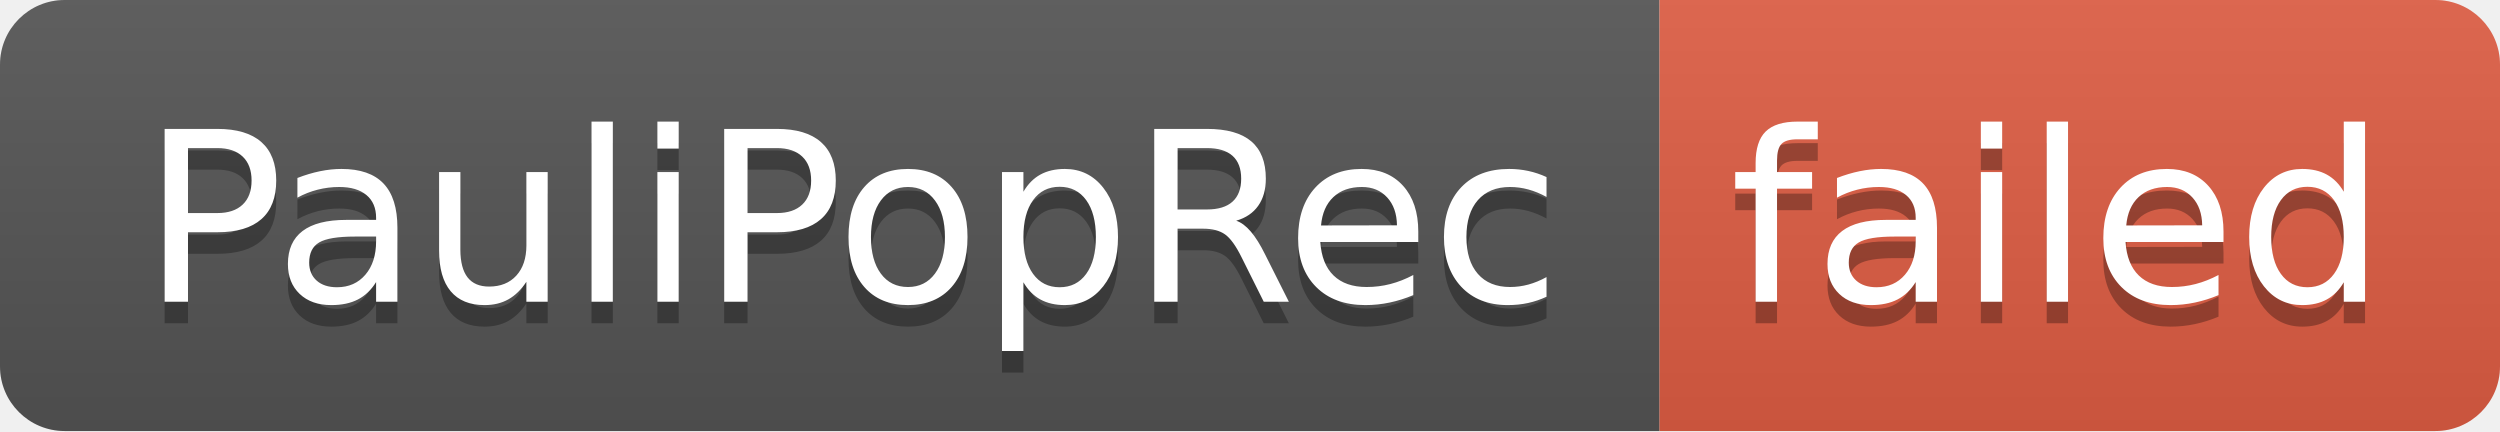
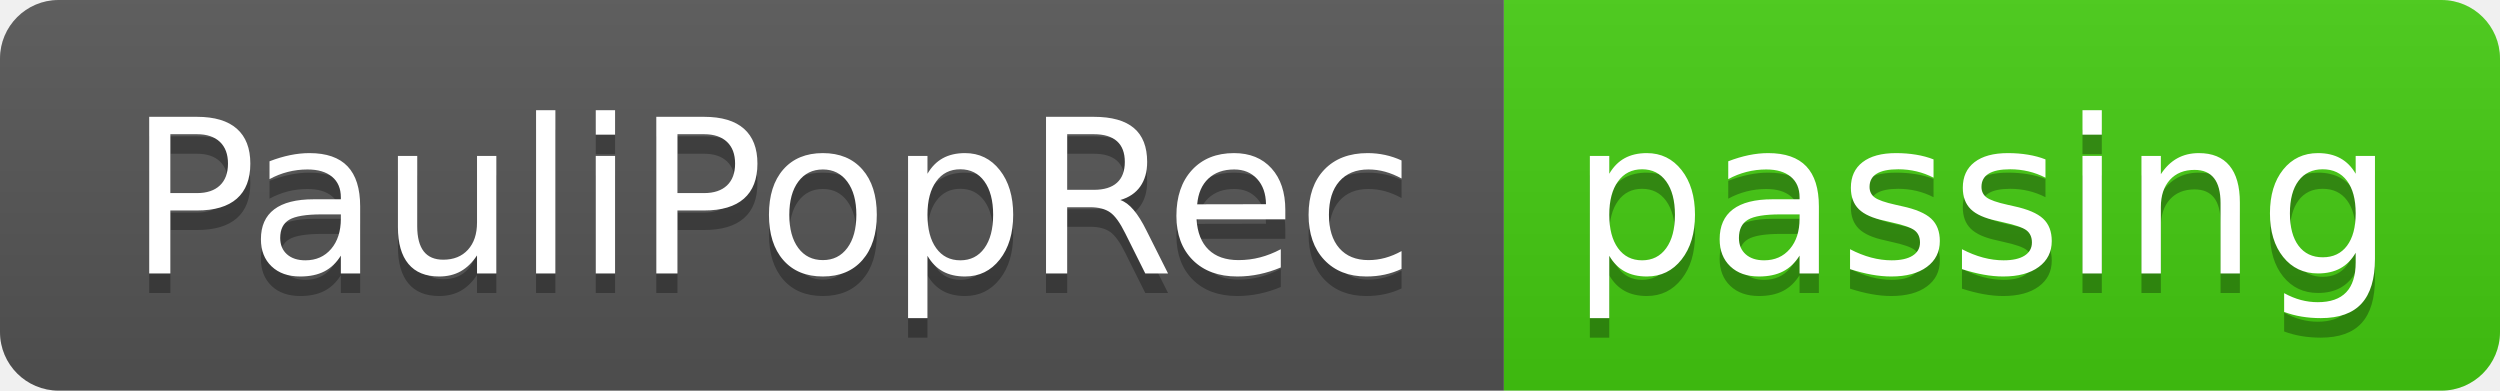
- <svg xmlns="http://www.w3.org/2000/svg" width="116" height="20" role="img" aria-label="PauliPopRec: failed">
+ <svg xmlns="http://www.w3.org/2000/svg" width="128" height="20" role="img" aria-label="PauliPopRec: passing">
  <linearGradient id="s" x2="0" y2="100%">
    <stop offset="0" stop-color="#bbb" stop-opacity=".1" />
    <stop offset="1" stop-opacity=".1" />
  </linearGradient>
  <clipPath id="r">
-     <rect width="116" height="20" rx="3" fill="#fff" />
+     <rect width="128" height="20" rx="3" fill="#fff" />
  </clipPath>
  <g clip-path="url(#r)">
    <rect width="77" height="20" fill="#555" />
-     <rect x="77" width="39" height="20" fill="#e05d44" />
-     <rect width="116" height="20" fill="url(#s)" />
+     <rect x="77" width="51" height="20" fill="#4c1" />
+     <rect width="128" height="20" fill="url(#s)" />
  </g>
  <g fill="#fff" text-anchor="middle" font-family="Verdana,Geneva,DejaVu Sans,sans-serif" text-rendering="geometricPrecision" font-size="110">
    <text aria-hidden="true" x="395" y="150" fill="#010101" fill-opacity=".3" transform="scale(.1)" textLength="670">PauliPopRec</text>
    <text x="395" y="140" transform="scale(.1)" fill="#fff" textLength="670">PauliPopRec</text>
-     <text aria-hidden="true" x="955" y="150" fill="#010101" fill-opacity=".3" transform="scale(.1)" textLength="290">failed</text>
-     <text x="955" y="140" transform="scale(.1)" fill="#fff" textLength="290">failed</text>
+     <text aria-hidden="true" x="1015" y="150" fill="#010101" fill-opacity=".3" transform="scale(.1)" textLength="410">passing</text>
+     <text x="1015" y="140" transform="scale(.1)" fill="#fff" textLength="410">passing</text>
  </g>
</svg>
